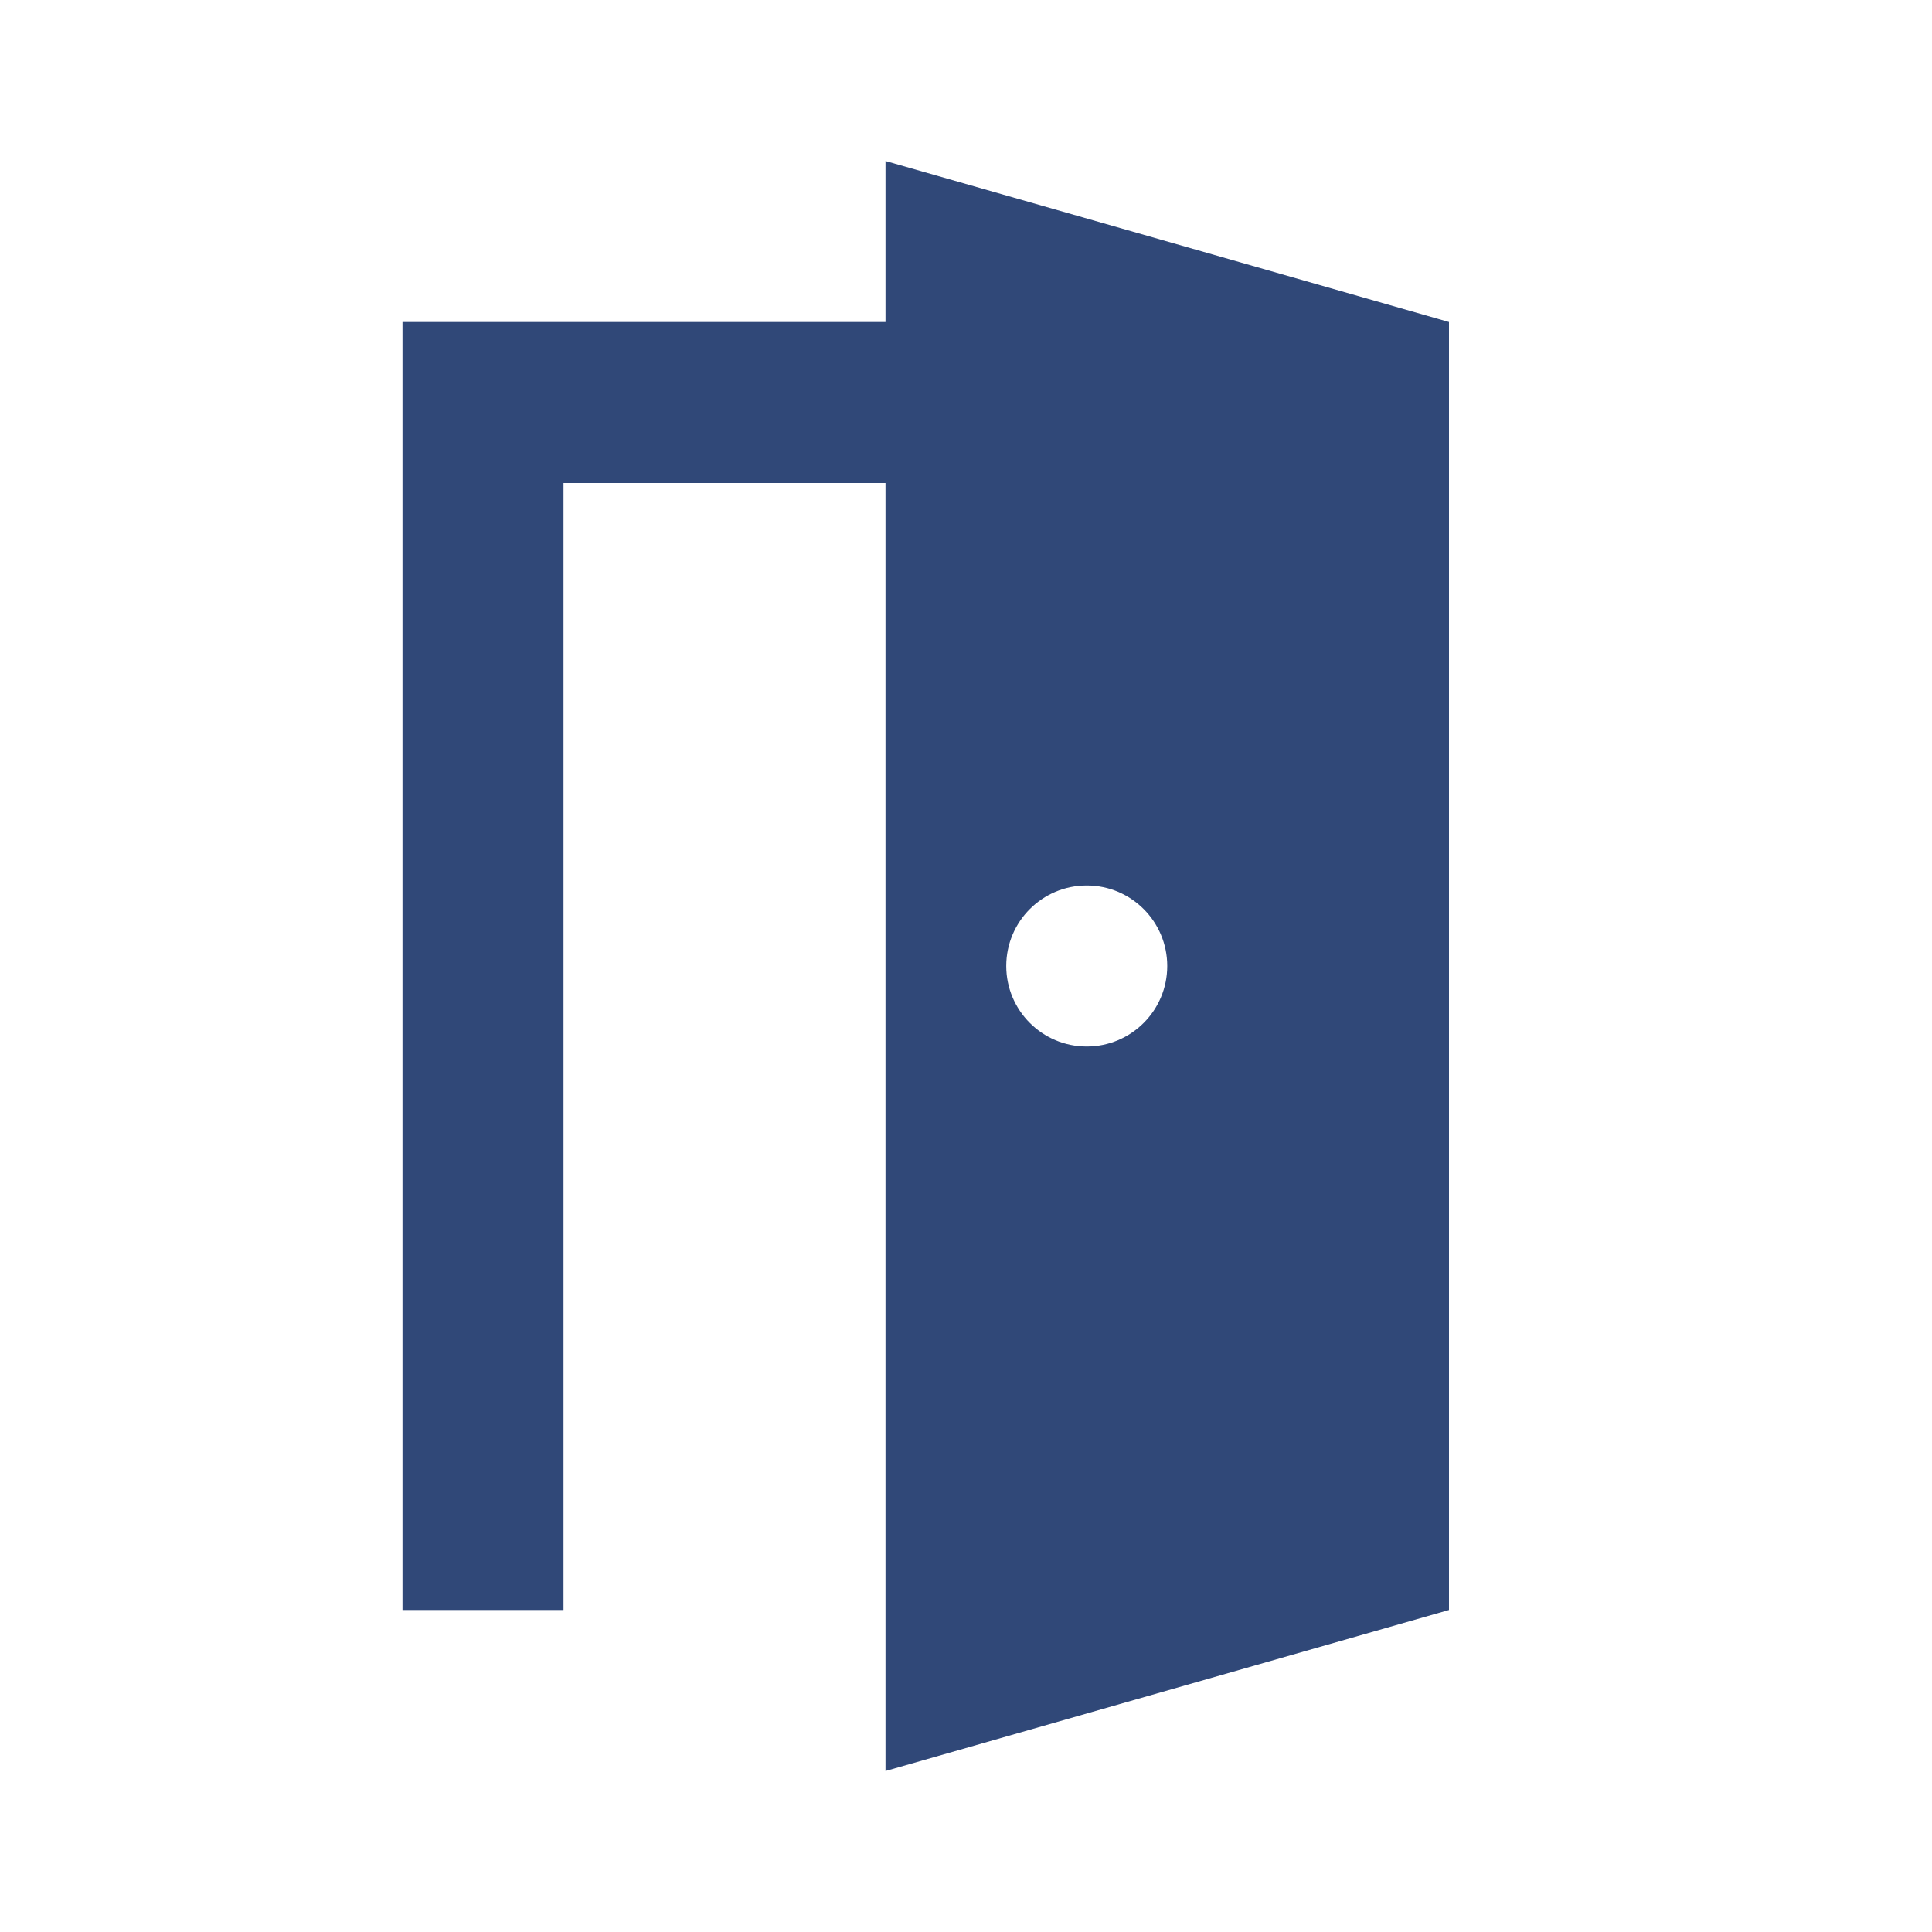
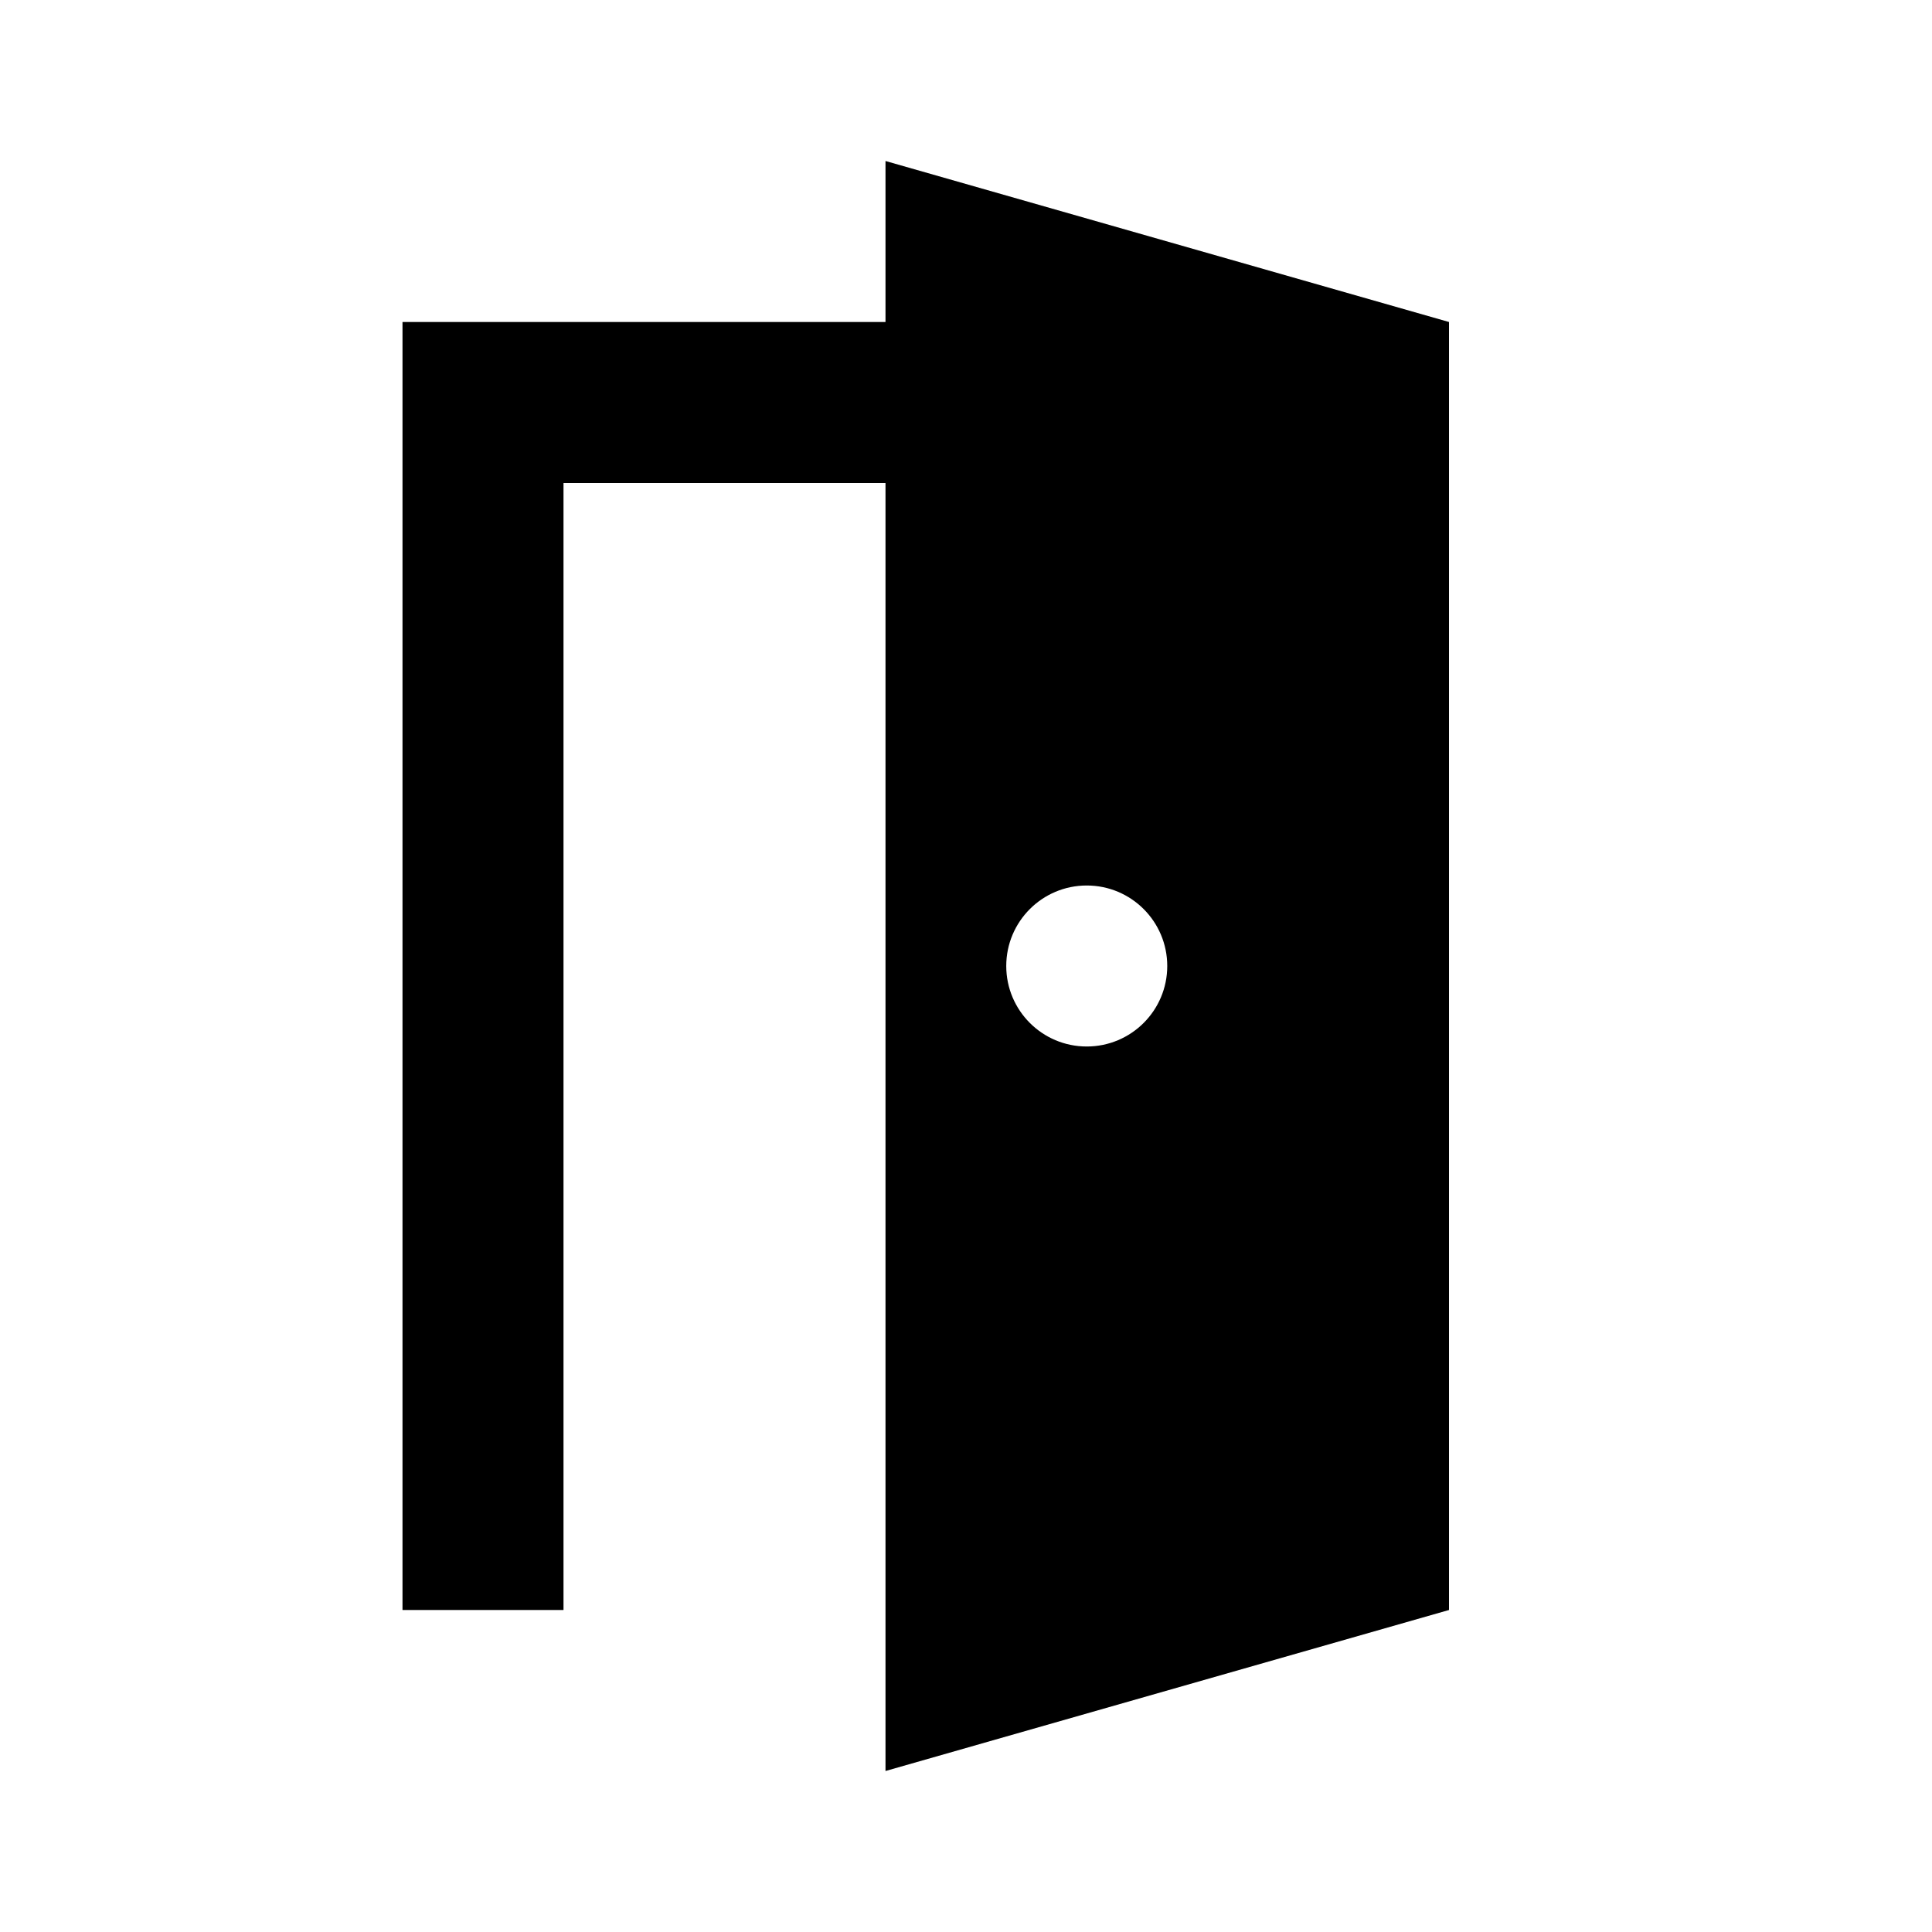
<svg xmlns="http://www.w3.org/2000/svg" viewBox="0 0 48 48">
-   <path fill="#304878" d="M10 8h13v4h-9v28h-4zm12-4l14 4v32l-14 4zm3 20a2 2 0 1 0 4 0 2 2 0 1 0-4 0z" />
+   <path fill="currentColor" d="M10 8h13v4h-9v28h-4zm12-4l14 4v32l-14 4zm3 20a2 2 0 1 0 4 0 2 2 0 1 0-4 0z" />
</svg>
